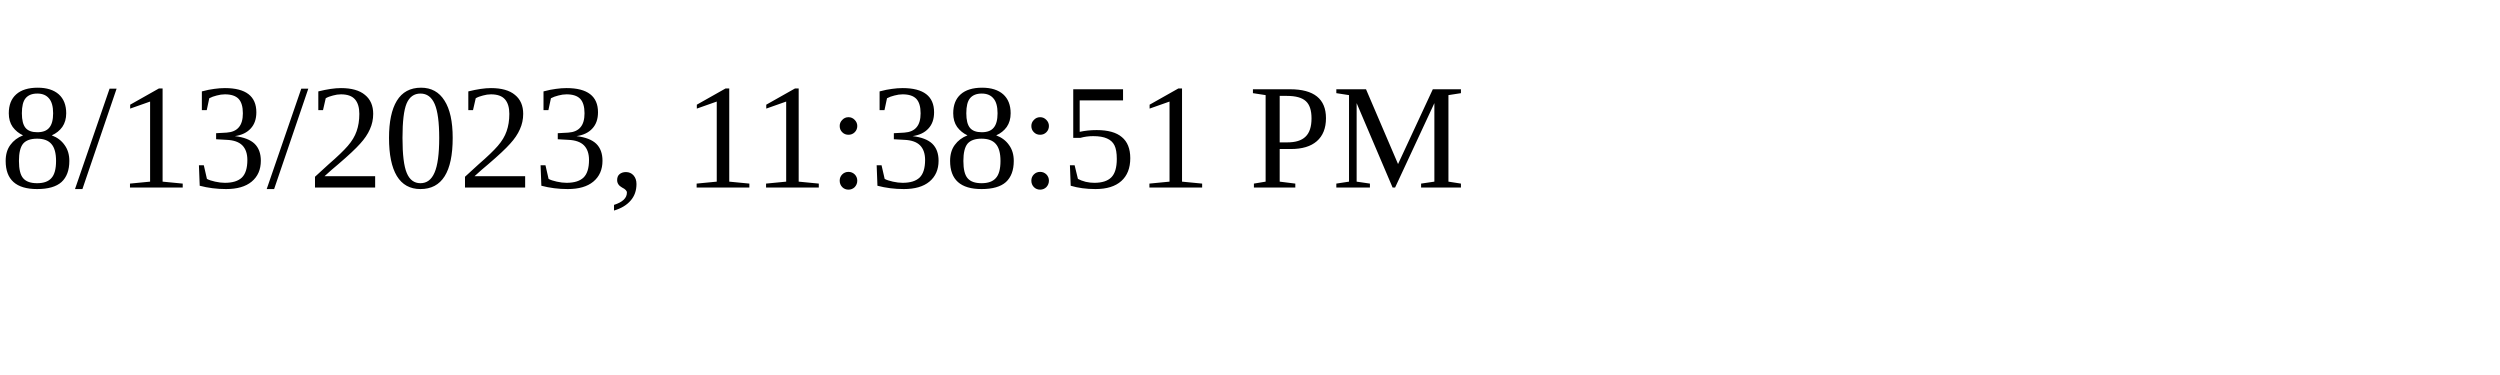
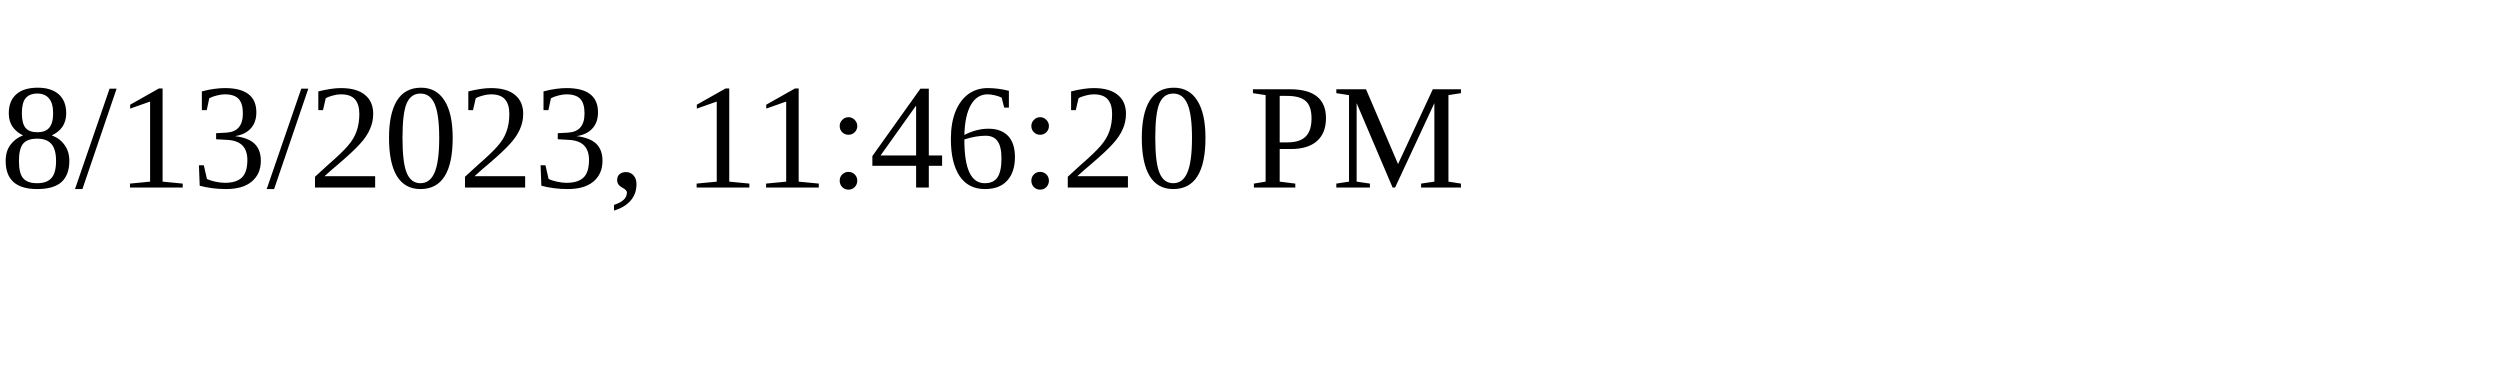
<svg xmlns="http://www.w3.org/2000/svg" height="30" width="200">
-   <text x="0" y="15">8/13/2023, 11:38:51 PM</text>
+   <text x="0" y="15">8/13/2023, 11:46:20 PM</text>
</svg>
